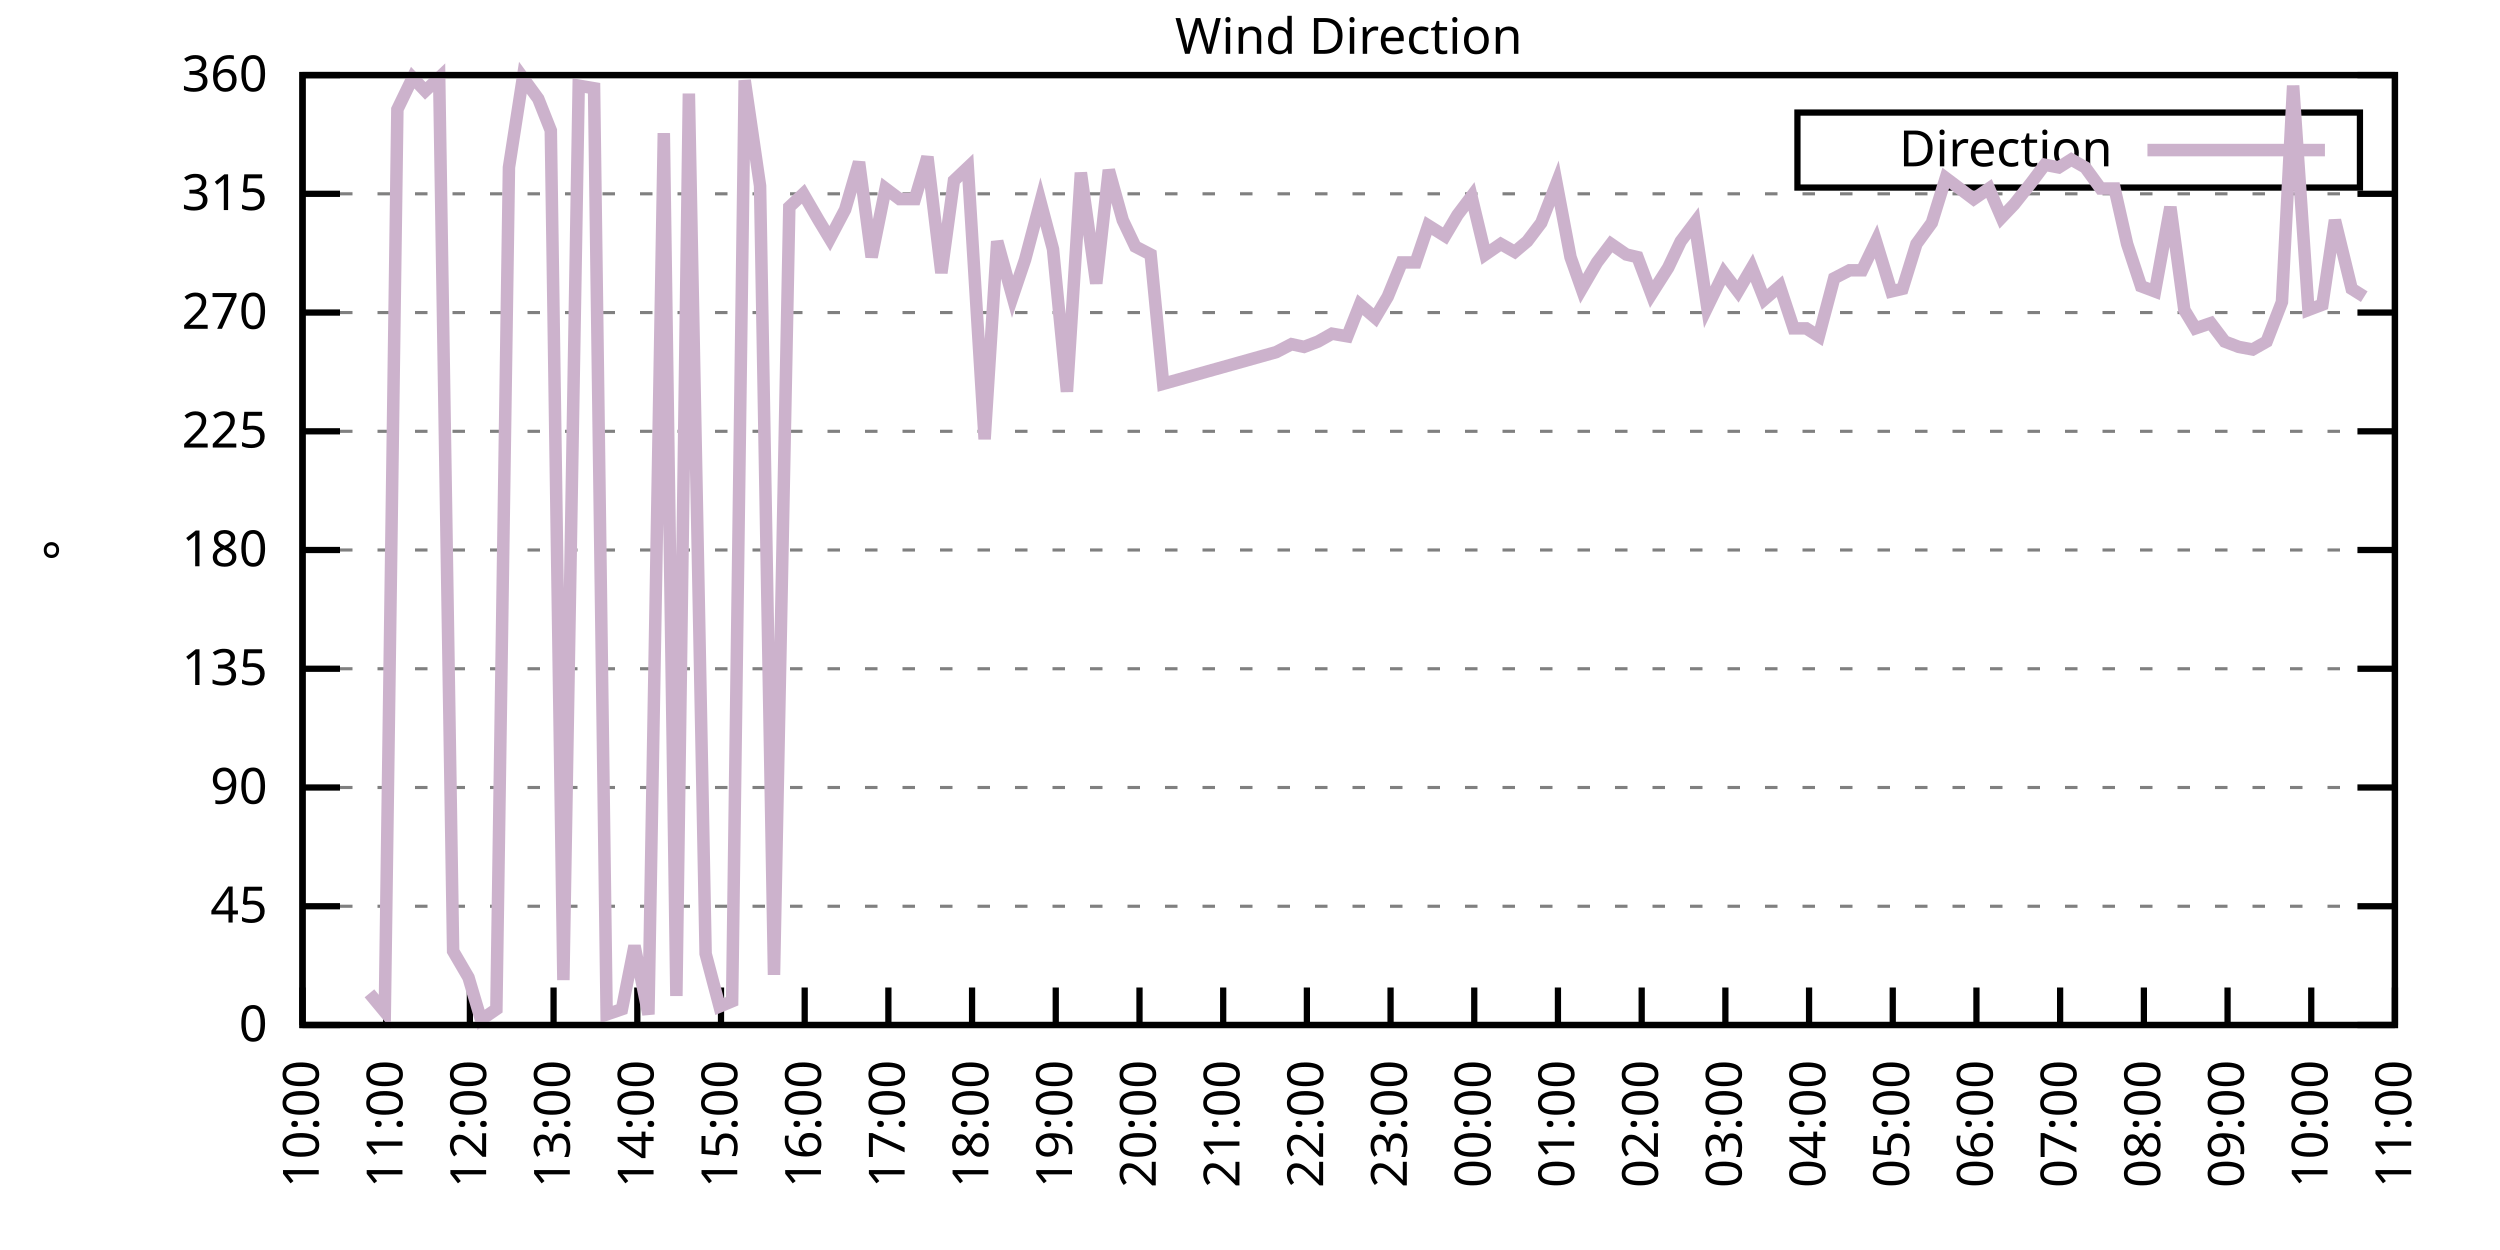
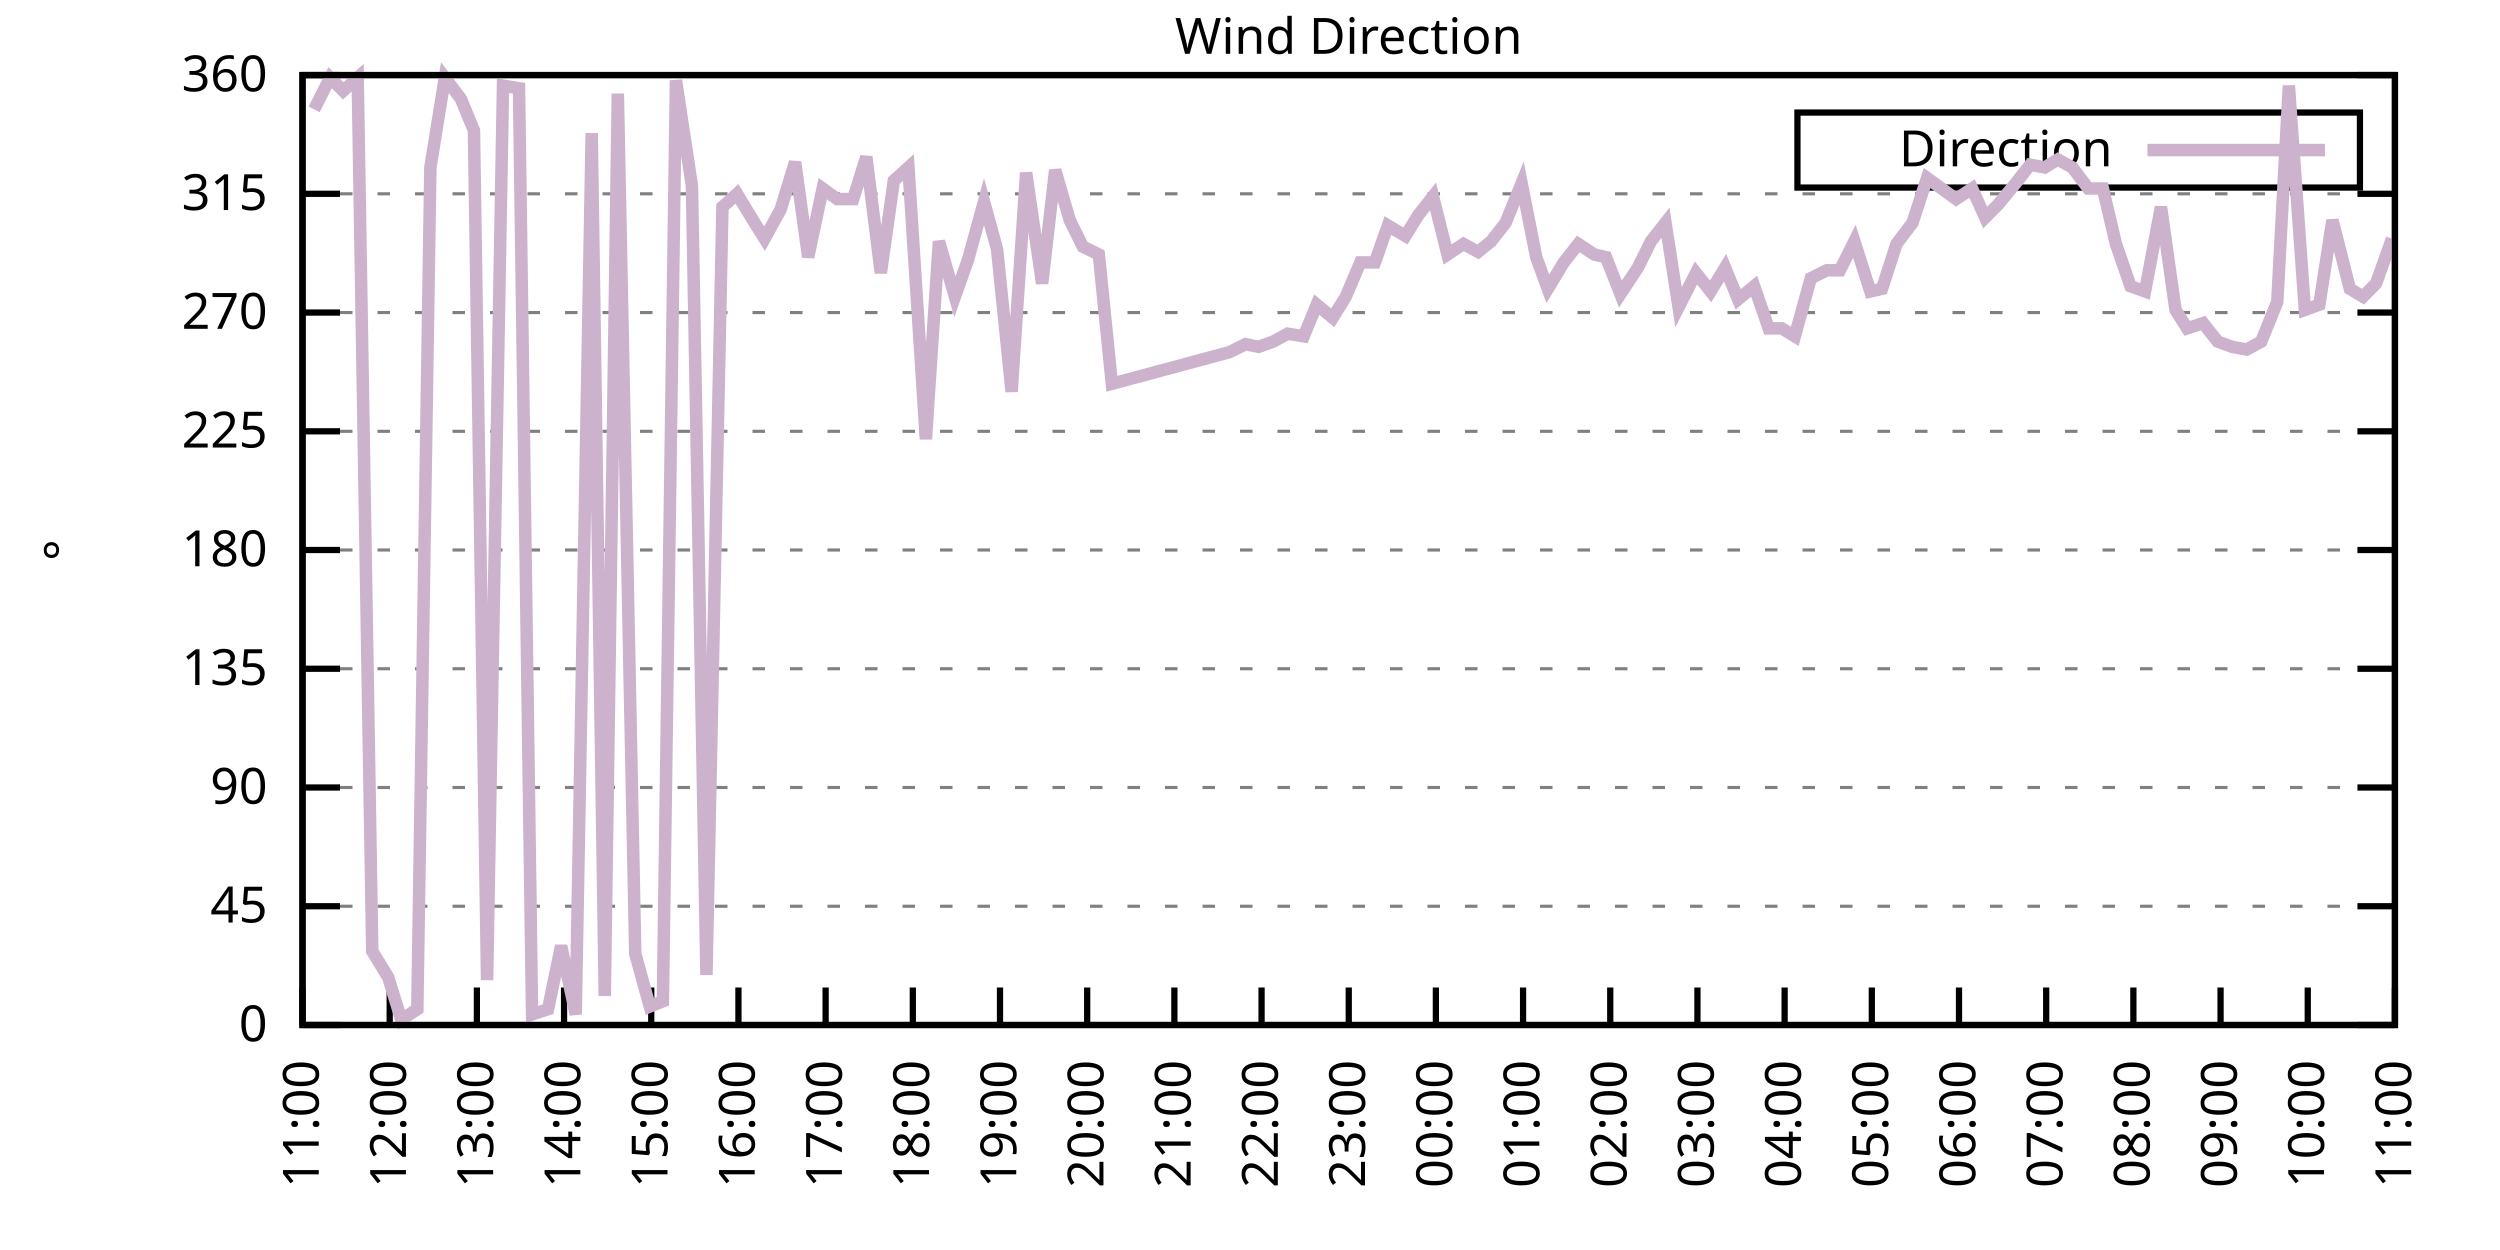
<svg xmlns="http://www.w3.org/2000/svg" xmlns:xlink="http://www.w3.org/1999/xlink" width="400" height="200" viewBox="0 0 400 200">
  <g id="gnuplot_canvas">
    <rect x="0" y="0" width="400" height="200" fill="none" />
    <defs>
      <circle id="gpDot" r="0.5" stroke-width="0.5" stroke="currentColor" />
      <path id="gpPt0" stroke-width="0.333" stroke="currentColor" d="M-1,0 h2 M0,-1 v2" />
      <path id="gpPt1" stroke-width="0.333" stroke="currentColor" d="M-1,-1 L1,1 M1,-1 L-1,1" />
      <path id="gpPt2" stroke-width="0.333" stroke="currentColor" d="M-1,0 L1,0 M0,-1 L0,1 M-1,-1 L1,1 M-1,1 L1,-1" />
      <rect id="gpPt3" stroke-width="0.333" stroke="currentColor" x="-1" y="-1" width="2" height="2" />
      <rect id="gpPt4" stroke-width="0.333" stroke="currentColor" fill="currentColor" x="-1" y="-1" width="2" height="2" />
      <circle id="gpPt5" stroke-width="0.333" stroke="currentColor" cx="0" cy="0" r="1" />
      <use xlink:href="#gpPt5" id="gpPt6" fill="currentColor" stroke="none" />
      <path id="gpPt7" stroke-width="0.333" stroke="currentColor" d="M0,-1.33 L-1.33,0.67 L1.33,0.67 z" />
      <use xlink:href="#gpPt7" id="gpPt8" fill="currentColor" stroke="none" />
      <use xlink:href="#gpPt7" id="gpPt9" stroke="currentColor" transform="rotate(180)" />
      <use xlink:href="#gpPt9" id="gpPt10" fill="currentColor" stroke="none" />
      <use xlink:href="#gpPt3" id="gpPt11" stroke="currentColor" transform="rotate(45)" />
      <use xlink:href="#gpPt11" id="gpPt12" fill="currentColor" stroke="none" />
      <path id="gpPt13" stroke-width="0.333" stroke="currentColor" d="M0,1.330 L1.265,0.411 L0.782,-1.067 L-0.782,-1.076 L-1.265,0.411 z" />
      <use xlink:href="#gpPt13" id="gpPt14" fill="currentColor" stroke="none" />
      <filter id="textbox" filterUnits="objectBoundingBox" x="0" y="0" height="1" width="1">
        <feFlood flood-color="white" flood-opacity="1" result="bgnd" />
        <feComposite in="SourceGraphic" in2="bgnd" operator="atop" />
      </filter>
      <filter id="greybox" filterUnits="objectBoundingBox" x="0" y="0" height="1" width="1">
        <feFlood flood-color="lightgrey" flood-opacity="1" result="grey" />
        <feComposite in="SourceGraphic" in2="grey" operator="atop" />
      </filter>
    </defs>
    <g fill="none" color="white" stroke="currentColor" stroke-width="1.00" stroke-linecap="butt" stroke-linejoin="miter">
</g>
    <g fill="none" color="black" stroke="currentColor" stroke-width="1.00" stroke-linecap="butt" stroke-linejoin="miter">
      <g stroke="none" shape-rendering="crispEdges">
        <polygon fill="rgb(255, 255, 255)" points="48.40,164.00 383.18,164.00 383.18,12.02 48.40,12.02 " />
      </g>
    </g>
    <g fill="none" color="black" stroke="currentColor" stroke-width="1.00" stroke-linecap="butt" stroke-linejoin="miter">
</g>
    <g fill="none" color="black" stroke="black" stroke-width="0.50" stroke-linecap="butt" stroke-linejoin="miter">
</g>
    <g fill="none" color="gray" stroke="currentColor" stroke-width="0.50" stroke-linecap="butt" stroke-linejoin="miter">
      <path stroke="gray" stroke-dasharray="2,4" class="gridline" d="M48.40,164.00 L383.19,164.00  " />
    </g>
    <g fill="none" color="gray" stroke="gray" stroke-width="1.00" stroke-linecap="butt" stroke-linejoin="miter">
</g>
    <g fill="none" color="black" stroke="currentColor" stroke-width="1.00" stroke-linecap="butt" stroke-linejoin="miter">
      <path stroke="black" d="M48.40,164.00 L54.40,164.00 M383.19,164.00 L377.19,164.00  " />
      <g transform="translate(42.80,166.60)" stroke="none" fill="black" font-family="Sans" font-size="8.00" text-anchor="end">
        <text>
          <tspan font-family="Sans"> 0</tspan>
        </text>
      </g>
    </g>
    <g fill="none" color="black" stroke="currentColor" stroke-width="1.00" stroke-linecap="butt" stroke-linejoin="miter">
</g>
    <g fill="none" color="black" stroke="black" stroke-width="0.50" stroke-linecap="butt" stroke-linejoin="miter">
</g>
    <g fill="none" color="gray" stroke="currentColor" stroke-width="0.50" stroke-linecap="butt" stroke-linejoin="miter">
      <path stroke="gray" stroke-dasharray="2,4" class="gridline" d="M48.40,145.00 L383.19,145.00  " />
    </g>
    <g fill="none" color="gray" stroke="gray" stroke-width="1.00" stroke-linecap="butt" stroke-linejoin="miter">
</g>
    <g fill="none" color="black" stroke="currentColor" stroke-width="1.00" stroke-linecap="butt" stroke-linejoin="miter">
      <path stroke="black" d="M48.40,145.00 L54.40,145.00 M383.19,145.00 L377.19,145.00  " />
      <g transform="translate(42.80,147.60)" stroke="none" fill="black" font-family="Sans" font-size="8.00" text-anchor="end">
        <text>
          <tspan font-family="Sans"> 45</tspan>
        </text>
      </g>
    </g>
    <g fill="none" color="black" stroke="currentColor" stroke-width="1.00" stroke-linecap="butt" stroke-linejoin="miter">
</g>
    <g fill="none" color="black" stroke="black" stroke-width="0.50" stroke-linecap="butt" stroke-linejoin="miter">
</g>
    <g fill="none" color="gray" stroke="currentColor" stroke-width="0.50" stroke-linecap="butt" stroke-linejoin="miter">
      <path stroke="gray" stroke-dasharray="2,4" class="gridline" d="M48.40,126.00 L383.19,126.00  " />
    </g>
    <g fill="none" color="gray" stroke="gray" stroke-width="1.00" stroke-linecap="butt" stroke-linejoin="miter">
</g>
    <g fill="none" color="black" stroke="currentColor" stroke-width="1.00" stroke-linecap="butt" stroke-linejoin="miter">
      <path stroke="black" d="M48.40,126.00 L54.40,126.00 M383.19,126.00 L377.19,126.00  " />
      <g transform="translate(42.80,128.60)" stroke="none" fill="black" font-family="Sans" font-size="8.00" text-anchor="end">
        <text>
          <tspan font-family="Sans"> 90</tspan>
        </text>
      </g>
    </g>
    <g fill="none" color="black" stroke="currentColor" stroke-width="1.00" stroke-linecap="butt" stroke-linejoin="miter">
</g>
    <g fill="none" color="black" stroke="black" stroke-width="0.50" stroke-linecap="butt" stroke-linejoin="miter">
</g>
    <g fill="none" color="gray" stroke="currentColor" stroke-width="0.50" stroke-linecap="butt" stroke-linejoin="miter">
      <path stroke="gray" stroke-dasharray="2,4" class="gridline" d="M48.40,107.00 L383.19,107.00  " />
    </g>
    <g fill="none" color="gray" stroke="gray" stroke-width="1.00" stroke-linecap="butt" stroke-linejoin="miter">
</g>
    <g fill="none" color="black" stroke="currentColor" stroke-width="1.00" stroke-linecap="butt" stroke-linejoin="miter">
      <path stroke="black" d="M48.40,107.00 L54.40,107.00 M383.19,107.00 L377.19,107.00  " />
      <g transform="translate(42.80,109.60)" stroke="none" fill="black" font-family="Sans" font-size="8.00" text-anchor="end">
        <text>
          <tspan font-family="Sans"> 135</tspan>
        </text>
      </g>
    </g>
    <g fill="none" color="black" stroke="currentColor" stroke-width="1.00" stroke-linecap="butt" stroke-linejoin="miter">
</g>
    <g fill="none" color="black" stroke="black" stroke-width="0.50" stroke-linecap="butt" stroke-linejoin="miter">
</g>
    <g fill="none" color="gray" stroke="currentColor" stroke-width="0.50" stroke-linecap="butt" stroke-linejoin="miter">
      <path stroke="gray" stroke-dasharray="2,4" class="gridline" d="M48.40,88.00 L383.19,88.00  " />
    </g>
    <g fill="none" color="gray" stroke="gray" stroke-width="1.00" stroke-linecap="butt" stroke-linejoin="miter">
</g>
    <g fill="none" color="black" stroke="currentColor" stroke-width="1.00" stroke-linecap="butt" stroke-linejoin="miter">
      <path stroke="black" d="M48.40,88.00 L54.40,88.00 M383.19,88.00 L377.19,88.00  " />
      <g transform="translate(42.80,90.60)" stroke="none" fill="black" font-family="Sans" font-size="8.00" text-anchor="end">
        <text>
          <tspan font-family="Sans"> 180</tspan>
        </text>
      </g>
    </g>
    <g fill="none" color="black" stroke="currentColor" stroke-width="1.00" stroke-linecap="butt" stroke-linejoin="miter">
</g>
    <g fill="none" color="black" stroke="black" stroke-width="0.50" stroke-linecap="butt" stroke-linejoin="miter">
</g>
    <g fill="none" color="gray" stroke="currentColor" stroke-width="0.50" stroke-linecap="butt" stroke-linejoin="miter">
      <path stroke="gray" stroke-dasharray="2,4" class="gridline" d="M48.40,69.01 L383.19,69.01  " />
    </g>
    <g fill="none" color="gray" stroke="gray" stroke-width="1.00" stroke-linecap="butt" stroke-linejoin="miter">
</g>
    <g fill="none" color="black" stroke="currentColor" stroke-width="1.00" stroke-linecap="butt" stroke-linejoin="miter">
      <path stroke="black" d="M48.40,69.01 L54.40,69.01 M383.19,69.01 L377.19,69.01  " />
      <g transform="translate(42.80,71.61)" stroke="none" fill="black" font-family="Sans" font-size="8.00" text-anchor="end">
        <text>
          <tspan font-family="Sans"> 225</tspan>
        </text>
      </g>
    </g>
    <g fill="none" color="black" stroke="currentColor" stroke-width="1.00" stroke-linecap="butt" stroke-linejoin="miter">
</g>
    <g fill="none" color="black" stroke="black" stroke-width="0.50" stroke-linecap="butt" stroke-linejoin="miter">
</g>
    <g fill="none" color="gray" stroke="currentColor" stroke-width="0.50" stroke-linecap="butt" stroke-linejoin="miter">
      <path stroke="gray" stroke-dasharray="2,4" class="gridline" d="M48.40,50.01 L383.19,50.01  " />
    </g>
    <g fill="none" color="gray" stroke="gray" stroke-width="1.00" stroke-linecap="butt" stroke-linejoin="miter">
</g>
    <g fill="none" color="black" stroke="currentColor" stroke-width="1.00" stroke-linecap="butt" stroke-linejoin="miter">
      <path stroke="black" d="M48.40,50.01 L54.40,50.01 M383.19,50.01 L377.19,50.01  " />
      <g transform="translate(42.80,52.61)" stroke="none" fill="black" font-family="Sans" font-size="8.00" text-anchor="end">
        <text>
          <tspan font-family="Sans"> 270</tspan>
        </text>
      </g>
    </g>
    <g fill="none" color="black" stroke="currentColor" stroke-width="1.00" stroke-linecap="butt" stroke-linejoin="miter">
</g>
    <g fill="none" color="black" stroke="black" stroke-width="0.50" stroke-linecap="butt" stroke-linejoin="miter">
</g>
    <g fill="none" color="gray" stroke="currentColor" stroke-width="0.50" stroke-linecap="butt" stroke-linejoin="miter">
      <path stroke="gray" stroke-dasharray="2,4" class="gridline" d="M48.40,31.01 L383.19,31.01  " />
    </g>
    <g fill="none" color="gray" stroke="gray" stroke-width="1.00" stroke-linecap="butt" stroke-linejoin="miter">
</g>
    <g fill="none" color="black" stroke="currentColor" stroke-width="1.00" stroke-linecap="butt" stroke-linejoin="miter">
      <path stroke="black" d="M48.40,31.01 L54.40,31.01 M383.19,31.01 L377.19,31.01  " />
      <g transform="translate(42.80,33.61)" stroke="none" fill="black" font-family="Sans" font-size="8.00" text-anchor="end">
        <text>
          <tspan font-family="Sans"> 315</tspan>
        </text>
      </g>
    </g>
    <g fill="none" color="black" stroke="currentColor" stroke-width="1.00" stroke-linecap="butt" stroke-linejoin="miter">
</g>
    <g fill="none" color="black" stroke="black" stroke-width="0.50" stroke-linecap="butt" stroke-linejoin="miter">
</g>
    <g fill="none" color="gray" stroke="currentColor" stroke-width="0.50" stroke-linecap="butt" stroke-linejoin="miter">
      <path stroke="gray" stroke-dasharray="2,4" class="gridline" d="M48.40,12.01 L383.19,12.01  " />
    </g>
    <g fill="none" color="gray" stroke="gray" stroke-width="1.00" stroke-linecap="butt" stroke-linejoin="miter">
</g>
    <g fill="none" color="black" stroke="currentColor" stroke-width="1.00" stroke-linecap="butt" stroke-linejoin="miter">
      <path stroke="black" d="M48.40,12.01 L54.40,12.01 M383.19,12.01 L377.19,12.01  " />
      <g transform="translate(42.80,14.61)" stroke="none" fill="black" font-family="Sans" font-size="8.00" text-anchor="end">
        <text>
          <tspan font-family="Sans"> 360</tspan>
        </text>
      </g>
    </g>
    <g fill="none" color="black" stroke="currentColor" stroke-width="1.00" stroke-linecap="butt" stroke-linejoin="miter">
      <path stroke="black" d="M48.40,164.00 L48.40,158.00  " />
      <g transform="translate(51.00,169.60) rotate(270.00)" stroke="none" fill="black" font-family="Sans" font-size="8.00" text-anchor="end">
        <text>
-           <tspan font-family="Sans">10:00</tspan>
-         </text>
-       </g>
-     </g>
-     <g fill="none" color="black" stroke="currentColor" stroke-width="1.00" stroke-linecap="butt" stroke-linejoin="miter">
-       <path stroke="black" d="M61.79,164.00 L61.79,158.00  " />
-       <g transform="translate(64.39,169.60) rotate(270.00)" stroke="none" fill="black" font-family="Sans" font-size="8.00" text-anchor="end">
-         <text>
          <tspan font-family="Sans">11:00</tspan>
        </text>
      </g>
    </g>
    <g fill="none" color="black" stroke="currentColor" stroke-width="1.00" stroke-linecap="butt" stroke-linejoin="miter">
-       <path stroke="black" d="M75.18,164.00 L75.18,158.00  " />
-       <g transform="translate(77.78,169.60) rotate(270.00)" stroke="none" fill="black" font-family="Sans" font-size="8.00" text-anchor="end">
+       <path stroke="black" d="M62.35,164.00 L62.35,158.00  " />
+       <g transform="translate(64.95,169.60) rotate(270.00)" stroke="none" fill="black" font-family="Sans" font-size="8.00" text-anchor="end">
        <text>
          <tspan font-family="Sans">12:00</tspan>
        </text>
      </g>
    </g>
    <g fill="none" color="black" stroke="currentColor" stroke-width="1.00" stroke-linecap="butt" stroke-linejoin="miter">
-       <path stroke="black" d="M88.57,164.00 L88.57,158.00  " />
-       <g transform="translate(91.17,169.60) rotate(270.00)" stroke="none" fill="black" font-family="Sans" font-size="8.00" text-anchor="end">
+       <path stroke="black" d="M76.30,164.00 L76.30,158.00  " />
+       <g transform="translate(78.90,169.60) rotate(270.00)" stroke="none" fill="black" font-family="Sans" font-size="8.00" text-anchor="end">
        <text>
          <tspan font-family="Sans">13:00</tspan>
        </text>
      </g>
    </g>
    <g fill="none" color="black" stroke="currentColor" stroke-width="1.00" stroke-linecap="butt" stroke-linejoin="miter">
-       <path stroke="black" d="M101.97,164.00 L101.97,158.00  " />
-       <g transform="translate(104.57,169.60) rotate(270.00)" stroke="none" fill="black" font-family="Sans" font-size="8.00" text-anchor="end">
+       <path stroke="black" d="M90.25,164.00 L90.25,158.00  " />
+       <g transform="translate(92.85,169.60) rotate(270.00)" stroke="none" fill="black" font-family="Sans" font-size="8.00" text-anchor="end">
        <text>
          <tspan font-family="Sans">14:00</tspan>
        </text>
      </g>
    </g>
    <g fill="none" color="black" stroke="currentColor" stroke-width="1.00" stroke-linecap="butt" stroke-linejoin="miter">
-       <path stroke="black" d="M115.36,164.00 L115.36,158.00  " />
-       <g transform="translate(117.96,169.60) rotate(270.00)" stroke="none" fill="black" font-family="Sans" font-size="8.00" text-anchor="end">
+       <path stroke="black" d="M104.20,164.00 L104.20,158.00  " />
+       <g transform="translate(106.80,169.60) rotate(270.00)" stroke="none" fill="black" font-family="Sans" font-size="8.00" text-anchor="end">
        <text>
          <tspan font-family="Sans">15:00</tspan>
        </text>
      </g>
    </g>
    <g fill="none" color="black" stroke="currentColor" stroke-width="1.00" stroke-linecap="butt" stroke-linejoin="miter">
-       <path stroke="black" d="M128.75,164.00 L128.75,158.00  " />
-       <g transform="translate(131.35,169.60) rotate(270.00)" stroke="none" fill="black" font-family="Sans" font-size="8.00" text-anchor="end">
+       <path stroke="black" d="M118.15,164.00 L118.15,158.00  " />
+       <g transform="translate(120.75,169.60) rotate(270.00)" stroke="none" fill="black" font-family="Sans" font-size="8.00" text-anchor="end">
        <text>
          <tspan font-family="Sans">16:00</tspan>
        </text>
      </g>
    </g>
    <g fill="none" color="black" stroke="currentColor" stroke-width="1.00" stroke-linecap="butt" stroke-linejoin="miter">
-       <path stroke="black" d="M142.14,164.00 L142.14,158.00  " />
-       <g transform="translate(144.74,169.60) rotate(270.00)" stroke="none" fill="black" font-family="Sans" font-size="8.00" text-anchor="end">
+       <path stroke="black" d="M132.10,164.00 L132.10,158.00  " />
+       <g transform="translate(134.70,169.60) rotate(270.00)" stroke="none" fill="black" font-family="Sans" font-size="8.00" text-anchor="end">
        <text>
          <tspan font-family="Sans">17:00</tspan>
        </text>
      </g>
    </g>
    <g fill="none" color="black" stroke="currentColor" stroke-width="1.00" stroke-linecap="butt" stroke-linejoin="miter">
-       <path stroke="black" d="M155.53,164.00 L155.53,158.00  " />
-       <g transform="translate(158.13,169.60) rotate(270.00)" stroke="none" fill="black" font-family="Sans" font-size="8.00" text-anchor="end">
+       <path stroke="black" d="M146.05,164.00 L146.05,158.00  " />
+       <g transform="translate(148.65,169.60) rotate(270.00)" stroke="none" fill="black" font-family="Sans" font-size="8.00" text-anchor="end">
        <text>
          <tspan font-family="Sans">18:00</tspan>
        </text>
      </g>
    </g>
    <g fill="none" color="black" stroke="currentColor" stroke-width="1.00" stroke-linecap="butt" stroke-linejoin="miter">
-       <path stroke="black" d="M168.92,164.00 L168.92,158.00  " />
-       <g transform="translate(171.52,169.60) rotate(270.00)" stroke="none" fill="black" font-family="Sans" font-size="8.00" text-anchor="end">
+       <path stroke="black" d="M160.00,164.00 L160.00,158.00  " />
+       <g transform="translate(162.60,169.60) rotate(270.00)" stroke="none" fill="black" font-family="Sans" font-size="8.00" text-anchor="end">
        <text>
          <tspan font-family="Sans">19:00</tspan>
        </text>
      </g>
    </g>
    <g fill="none" color="black" stroke="currentColor" stroke-width="1.00" stroke-linecap="butt" stroke-linejoin="miter">
-       <path stroke="black" d="M182.32,164.00 L182.32,158.00  " />
-       <g transform="translate(184.92,169.60) rotate(270.00)" stroke="none" fill="black" font-family="Sans" font-size="8.00" text-anchor="end">
+       <path stroke="black" d="M173.95,164.00 L173.95,158.00  " />
+       <g transform="translate(176.55,169.60) rotate(270.00)" stroke="none" fill="black" font-family="Sans" font-size="8.00" text-anchor="end">
        <text>
          <tspan font-family="Sans">20:00</tspan>
        </text>
      </g>
    </g>
    <g fill="none" color="black" stroke="currentColor" stroke-width="1.00" stroke-linecap="butt" stroke-linejoin="miter">
-       <path stroke="black" d="M195.71,164.00 L195.71,158.00  " />
-       <g transform="translate(198.31,169.60) rotate(270.00)" stroke="none" fill="black" font-family="Sans" font-size="8.00" text-anchor="end">
+       <path stroke="black" d="M187.90,164.00 L187.90,158.00  " />
+       <g transform="translate(190.50,169.60) rotate(270.00)" stroke="none" fill="black" font-family="Sans" font-size="8.00" text-anchor="end">
        <text>
          <tspan font-family="Sans">21:00</tspan>
        </text>
      </g>
    </g>
    <g fill="none" color="black" stroke="currentColor" stroke-width="1.00" stroke-linecap="butt" stroke-linejoin="miter">
-       <path stroke="black" d="M209.10,164.00 L209.10,158.00  " />
-       <g transform="translate(211.70,169.60) rotate(270.00)" stroke="none" fill="black" font-family="Sans" font-size="8.00" text-anchor="end">
+       <path stroke="black" d="M201.85,164.00 L201.85,158.00  " />
+       <g transform="translate(204.45,169.60) rotate(270.00)" stroke="none" fill="black" font-family="Sans" font-size="8.00" text-anchor="end">
        <text>
          <tspan font-family="Sans">22:00</tspan>
        </text>
      </g>
    </g>
    <g fill="none" color="black" stroke="currentColor" stroke-width="1.00" stroke-linecap="butt" stroke-linejoin="miter">
-       <path stroke="black" d="M222.49,164.00 L222.49,158.00  " />
-       <g transform="translate(225.09,169.60) rotate(270.00)" stroke="none" fill="black" font-family="Sans" font-size="8.00" text-anchor="end">
+       <path stroke="black" d="M215.80,164.00 L215.80,158.00  " />
+       <g transform="translate(218.40,169.60) rotate(270.00)" stroke="none" fill="black" font-family="Sans" font-size="8.00" text-anchor="end">
        <text>
          <tspan font-family="Sans">23:00</tspan>
        </text>
      </g>
    </g>
    <g fill="none" color="black" stroke="currentColor" stroke-width="1.00" stroke-linecap="butt" stroke-linejoin="miter">
-       <path stroke="black" d="M235.88,164.00 L235.88,158.00  " />
-       <g transform="translate(238.48,169.60) rotate(270.00)" stroke="none" fill="black" font-family="Sans" font-size="8.00" text-anchor="end">
+       <path stroke="black" d="M229.74,164.00 L229.74,158.00  " />
+       <g transform="translate(232.34,169.60) rotate(270.00)" stroke="none" fill="black" font-family="Sans" font-size="8.00" text-anchor="end">
        <text>
          <tspan font-family="Sans">00:00</tspan>
        </text>
      </g>
    </g>
    <g fill="none" color="black" stroke="currentColor" stroke-width="1.00" stroke-linecap="butt" stroke-linejoin="miter">
-       <path stroke="black" d="M249.27,164.00 L249.27,158.00  " />
-       <g transform="translate(251.87,169.60) rotate(270.00)" stroke="none" fill="black" font-family="Sans" font-size="8.00" text-anchor="end">
+       <path stroke="black" d="M243.69,164.00 L243.69,158.00  " />
+       <g transform="translate(246.29,169.60) rotate(270.00)" stroke="none" fill="black" font-family="Sans" font-size="8.00" text-anchor="end">
        <text>
          <tspan font-family="Sans">01:00</tspan>
        </text>
      </g>
    </g>
    <g fill="none" color="black" stroke="currentColor" stroke-width="1.00" stroke-linecap="butt" stroke-linejoin="miter">
-       <path stroke="black" d="M262.67,164.00 L262.67,158.00  " />
-       <g transform="translate(265.27,169.60) rotate(270.00)" stroke="none" fill="black" font-family="Sans" font-size="8.00" text-anchor="end">
+       <path stroke="black" d="M257.64,164.00 L257.64,158.00  " />
+       <g transform="translate(260.24,169.60) rotate(270.00)" stroke="none" fill="black" font-family="Sans" font-size="8.00" text-anchor="end">
        <text>
          <tspan font-family="Sans">02:00</tspan>
        </text>
      </g>
    </g>
    <g fill="none" color="black" stroke="currentColor" stroke-width="1.00" stroke-linecap="butt" stroke-linejoin="miter">
-       <path stroke="black" d="M276.06,164.00 L276.06,158.00  " />
-       <g transform="translate(278.66,169.60) rotate(270.00)" stroke="none" fill="black" font-family="Sans" font-size="8.00" text-anchor="end">
+       <path stroke="black" d="M271.59,164.00 L271.59,158.00  " />
+       <g transform="translate(274.19,169.60) rotate(270.00)" stroke="none" fill="black" font-family="Sans" font-size="8.00" text-anchor="end">
        <text>
          <tspan font-family="Sans">03:00</tspan>
        </text>
      </g>
    </g>
    <g fill="none" color="black" stroke="currentColor" stroke-width="1.00" stroke-linecap="butt" stroke-linejoin="miter">
-       <path stroke="black" d="M289.45,164.00 L289.45,158.00  " />
-       <g transform="translate(292.05,169.60) rotate(270.00)" stroke="none" fill="black" font-family="Sans" font-size="8.00" text-anchor="end">
+       <path stroke="black" d="M285.54,164.00 L285.54,158.00  " />
+       <g transform="translate(288.14,169.60) rotate(270.00)" stroke="none" fill="black" font-family="Sans" font-size="8.00" text-anchor="end">
        <text>
          <tspan font-family="Sans">04:00</tspan>
        </text>
      </g>
    </g>
    <g fill="none" color="black" stroke="currentColor" stroke-width="1.00" stroke-linecap="butt" stroke-linejoin="miter">
-       <path stroke="black" d="M302.84,164.00 L302.84,158.00  " />
-       <g transform="translate(305.44,169.60) rotate(270.00)" stroke="none" fill="black" font-family="Sans" font-size="8.00" text-anchor="end">
+       <path stroke="black" d="M299.49,164.00 L299.49,158.00  " />
+       <g transform="translate(302.09,169.60) rotate(270.00)" stroke="none" fill="black" font-family="Sans" font-size="8.00" text-anchor="end">
        <text>
          <tspan font-family="Sans">05:00</tspan>
        </text>
      </g>
    </g>
    <g fill="none" color="black" stroke="currentColor" stroke-width="1.00" stroke-linecap="butt" stroke-linejoin="miter">
-       <path stroke="black" d="M316.23,164.00 L316.23,158.00  " />
-       <g transform="translate(318.83,169.60) rotate(270.00)" stroke="none" fill="black" font-family="Sans" font-size="8.00" text-anchor="end">
+       <path stroke="black" d="M313.44,164.00 L313.44,158.00  " />
+       <g transform="translate(316.04,169.60) rotate(270.00)" stroke="none" fill="black" font-family="Sans" font-size="8.00" text-anchor="end">
        <text>
          <tspan font-family="Sans">06:00</tspan>
        </text>
      </g>
    </g>
    <g fill="none" color="black" stroke="currentColor" stroke-width="1.00" stroke-linecap="butt" stroke-linejoin="miter">
-       <path stroke="black" d="M329.62,164.00 L329.62,158.00  " />
-       <g transform="translate(332.22,169.60) rotate(270.00)" stroke="none" fill="black" font-family="Sans" font-size="8.00" text-anchor="end">
+       <path stroke="black" d="M327.39,164.00 L327.39,158.00  " />
+       <g transform="translate(329.99,169.60) rotate(270.00)" stroke="none" fill="black" font-family="Sans" font-size="8.00" text-anchor="end">
        <text>
          <tspan font-family="Sans">07:00</tspan>
        </text>
      </g>
    </g>
    <g fill="none" color="black" stroke="currentColor" stroke-width="1.00" stroke-linecap="butt" stroke-linejoin="miter">
-       <path stroke="black" d="M343.02,164.00 L343.02,158.00  " />
-       <g transform="translate(345.62,169.60) rotate(270.00)" stroke="none" fill="black" font-family="Sans" font-size="8.00" text-anchor="end">
+       <path stroke="black" d="M341.34,164.00 L341.34,158.00  " />
+       <g transform="translate(343.94,169.60) rotate(270.00)" stroke="none" fill="black" font-family="Sans" font-size="8.00" text-anchor="end">
        <text>
          <tspan font-family="Sans">08:00</tspan>
        </text>
      </g>
    </g>
    <g fill="none" color="black" stroke="currentColor" stroke-width="1.00" stroke-linecap="butt" stroke-linejoin="miter">
-       <path stroke="black" d="M356.41,164.00 L356.41,158.00  " />
-       <g transform="translate(359.01,169.60) rotate(270.00)" stroke="none" fill="black" font-family="Sans" font-size="8.00" text-anchor="end">
+       <path stroke="black" d="M355.29,164.00 L355.29,158.00  " />
+       <g transform="translate(357.89,169.60) rotate(270.00)" stroke="none" fill="black" font-family="Sans" font-size="8.00" text-anchor="end">
        <text>
          <tspan font-family="Sans">09:00</tspan>
        </text>
      </g>
    </g>
    <g fill="none" color="black" stroke="currentColor" stroke-width="1.00" stroke-linecap="butt" stroke-linejoin="miter">
-       <path stroke="black" d="M369.80,164.00 L369.80,158.00  " />
-       <g transform="translate(372.40,169.60) rotate(270.00)" stroke="none" fill="black" font-family="Sans" font-size="8.00" text-anchor="end">
+       <path stroke="black" d="M369.24,164.00 L369.24,158.00  " />
+       <g transform="translate(371.84,169.60) rotate(270.00)" stroke="none" fill="black" font-family="Sans" font-size="8.00" text-anchor="end">
        <text>
          <tspan font-family="Sans">10:00</tspan>
        </text>
      </g>
    </g>
    <g fill="none" color="black" stroke="currentColor" stroke-width="1.00" stroke-linecap="butt" stroke-linejoin="miter">
      <path stroke="black" d="M383.19,164.00 L383.19,158.00  " />
      <g transform="translate(385.79,169.60) rotate(270.00)" stroke="none" fill="black" font-family="Sans" font-size="8.00" text-anchor="end">
        <text>
          <tspan font-family="Sans">11:00</tspan>
        </text>
      </g>
    </g>
    <g fill="none" color="black" stroke="currentColor" stroke-width="1.00" stroke-linecap="butt" stroke-linejoin="miter">
</g>
    <g fill="none" color="black" stroke="currentColor" stroke-width="1.00" stroke-linecap="butt" stroke-linejoin="miter">
      <path stroke="black" d="M48.40,12.01 L48.40,164.00 L383.19,164.00 L383.19,12.01 L48.40,12.01 Z  " />
    </g>
    <g fill="none" color="black" stroke="currentColor" stroke-width="1.00" stroke-linecap="butt" stroke-linejoin="miter">
</g>
    <g fill="none" color="black" stroke="currentColor" stroke-width="1.00" stroke-linecap="butt" stroke-linejoin="miter">
      <path stroke="black" d="M287.59,30.01 L287.59,18.01 L377.59,18.01 L377.59,30.01 L287.59,30.01 Z  " />
    </g>
    <g id="Wind_direction_plot_1">
      <g fill="none" color="white" stroke="black" stroke-width="2.00" stroke-linecap="butt" stroke-linejoin="miter">
</g>
      <g fill="none" color="black" stroke="currentColor" stroke-width="2.00" stroke-linecap="butt" stroke-linejoin="miter">
        <g transform="translate(337.99,26.61)" stroke="none" fill="black" font-family="Sans" font-size="8.00" text-anchor="end">
          <text>
            <tspan font-family="Sans">Direction</tspan>
          </text>
        </g>
      </g>
      <g fill="none" color="black" stroke="currentColor" stroke-width="2.00" stroke-linecap="butt" stroke-linejoin="miter">
-         <path stroke="rgb(204, 178, 204)" d="M343.59,24.01 L371.99,24.01 M59.11,158.93 L61.57,161.89 L63.58,17.50 L66.03,12.43 L68.04,14.54 L70.27,12.43   L72.50,152.18 L74.96,156.40 L76.97,163.16 L79.42,161.47 L81.43,26.79 L83.66,12.43 L86.12,15.81 L88.13,20.88   L90.14,156.82 L92.59,13.70 L95.05,14.12 L97.06,162.31 L99.51,161.47 L101.52,151.33 L103.75,162.31 L106.21,21.30   L108.22,159.36 L110.22,14.97 L112.90,152.60 L115.13,161.04 L117.14,160.20 L119.15,12.85 L121.61,29.74 L123.84,155.98   L126.29,33.12 L128.53,31.01 L130.98,35.23 L132.77,38.19 L135.22,33.54 L137.45,25.94 L139.46,41.14 L141.69,30.16   L143.93,31.85 L146.38,31.85 L148.39,25.10 L150.62,43.67 L152.63,28.90 L154.86,26.79 L157.54,70.27 L159.55,38.61   L162.01,47.47 L164.01,41.56 L166.47,32.28 L168.48,39.87 L170.71,62.67 L172.94,27.63 L175.40,45.36 L177.41,27.21   L179.64,35.23 L181.65,39.45 L184.10,40.72 L186.11,61.41 L204.19,56.34 L206.64,55.07 L208.65,55.50 L210.88,54.65   L213.12,53.39 L215.57,53.81 L217.58,48.74 L220.04,50.85 L222.04,47.47 L224.28,41.99 L226.51,41.99 L228.52,36.08   L231.20,37.76 L233.20,34.39 L235.44,31.43 L237.67,40.72 L240.12,39.03 L242.36,40.30 L244.36,38.61 L246.60,35.65   L249.05,29.32 L251.28,41.14 L253.07,46.21 L255.52,41.99 L257.76,39.03 L260.21,40.72 L262.00,41.14 L264.23,47.05   L266.91,42.83 L268.92,38.61 L271.15,35.65 L273.16,49.16 L275.83,43.67 L278.07,46.63 L280.30,42.83 L282.31,47.90   L284.76,45.79 L286.99,52.54 L289.00,52.54 L291.01,53.81 L293.47,44.52 L295.92,43.25 L297.93,43.25 L300.16,38.61   L302.62,46.63 L304.40,46.21 L306.63,39.03 L309.09,35.65 L311.32,28.48 L315.79,31.85 L318.24,30.16 L320.25,34.81   L322.26,32.70 L324.94,29.32 L327.17,26.36 L329.40,26.79 L331.41,25.52 L333.64,26.79 L336.10,30.16 L338.33,30.16   L340.34,39.03 L342.57,45.79 L344.80,46.63 L347.26,33.12 L349.49,49.59 L351.27,52.54 L353.73,51.70 L355.96,54.65   L358.19,55.50 L360.42,55.92 L362.66,54.65 L365.11,48.32 L366.90,13.70 L369.35,49.59 L371.58,48.74 L373.59,35.23   L376.27,46.21 L378.28,47.47  " />
+         <path stroke="rgb(204, 178, 204)" d="M343.59,24.01 L371.99,24.01 M50.26,17.50 L52.82,12.43 L54.91,14.54 L57.23,12.43 L59.56,152.18 L62.12,156.40   L64.21,163.16 L66.77,161.47 L68.86,26.79 L71.18,12.43 L73.74,15.81 L75.83,20.88 L77.93,156.82 L80.48,13.70   L83.04,14.12 L85.13,162.31 L87.69,161.47 L89.78,151.33 L92.11,162.31 L94.67,21.30 L96.76,159.36 L98.85,14.97   L101.64,152.60 L103.97,161.04 L106.06,160.20 L108.15,12.85 L110.71,29.74 L113.03,155.98 L115.59,33.12 L117.92,31.01   L120.47,35.23 L122.33,38.19 L124.89,33.54 L127.22,25.94 L129.31,41.14 L131.63,30.16 L133.96,31.85 L136.51,31.85   L138.61,25.10 L140.93,43.67 L143.02,28.90 L145.35,26.79 L148.14,70.27 L150.23,38.61 L152.79,47.47 L154.88,41.56   L157.44,32.28 L159.53,39.87 L161.86,62.67 L164.18,27.63 L166.74,45.36 L168.83,27.21 L171.16,35.23 L173.25,39.45   L175.81,40.72 L177.90,61.41 L196.73,56.34 L199.29,55.07 L201.38,55.50 L203.71,54.65 L206.03,53.39 L208.59,53.81   L210.68,48.74 L213.24,50.85 L215.33,47.47 L217.65,41.99 L219.98,41.99 L222.07,36.08 L224.86,37.76 L226.95,34.39   L229.28,31.43 L231.60,40.72 L234.16,39.03 L236.49,40.30 L238.58,38.61 L240.90,35.65 L243.46,29.32 L245.79,41.14   L247.65,46.21 L250.20,41.99 L252.53,39.03 L255.09,40.72 L256.95,41.14 L259.27,47.05 L262.06,42.83 L264.15,38.61   L266.48,35.65 L268.57,49.16 L271.36,43.67 L273.69,46.63 L276.01,42.83 L278.10,47.90 L280.66,45.79 L282.99,52.54   L285.08,52.54 L287.17,53.81 L289.73,44.52 L292.29,43.25 L294.38,43.25 L296.70,38.61 L299.26,46.63 L301.12,46.21   L303.44,39.03 L306.00,35.65 L308.33,28.48 L312.98,31.85 L315.53,30.16 L317.63,34.81 L319.72,32.70 L322.51,29.32   L324.83,26.36 L327.16,26.79 L329.25,25.52 L331.58,26.79 L334.13,30.16 L336.46,30.16 L338.55,39.03 L340.88,45.79   L343.20,46.63 L345.76,33.12 L348.08,49.59 L349.94,52.54 L352.50,51.70 L354.83,54.65 L357.15,55.50 L359.48,55.92   L361.80,54.65 L364.36,48.32 L366.22,13.70 L368.78,49.59 L371.10,48.74 L373.19,35.23 L375.98,46.21 L378.08,47.47   L380.17,45.36 L382.73,38.19  " />
      </g>
    </g>
    <g fill="none" color="black" stroke="currentColor" stroke-width="2.00" stroke-linecap="butt" stroke-linejoin="miter">
</g>
    <g fill="none" color="black" stroke="black" stroke-width="1.00" stroke-linecap="butt" stroke-linejoin="miter">
</g>
    <g fill="none" color="black" stroke="currentColor" stroke-width="1.00" stroke-linecap="butt" stroke-linejoin="miter">
      <path stroke="black" d="M48.40,12.01 L48.40,164.00 L383.19,164.00 L383.19,12.01 L48.40,12.01 Z  " />
      <g transform="translate(12.80,88.01) rotate(270.00)" stroke="none" fill="black" font-family="Sans" font-size="8.00" text-anchor="middle">
        <text>
          <tspan font-family="Sans">°</tspan>
        </text>
      </g>
    </g>
    <g fill="none" color="black" stroke="currentColor" stroke-width="1.00" stroke-linecap="butt" stroke-linejoin="miter">
</g>
    <g fill="none" color="black" stroke="currentColor" stroke-width="1.00" stroke-linecap="butt" stroke-linejoin="miter">
      <g transform="translate(215.79,8.61)" stroke="none" fill="black" font-family="Sans" font-size="8.00" text-anchor="middle">
        <text>
          <tspan font-family="Sans">Wind Direction</tspan>
        </text>
      </g>
    </g>
    <g fill="none" color="black" stroke="currentColor" stroke-width="1.00" stroke-linecap="butt" stroke-linejoin="miter">
</g>
  </g>
</svg>
